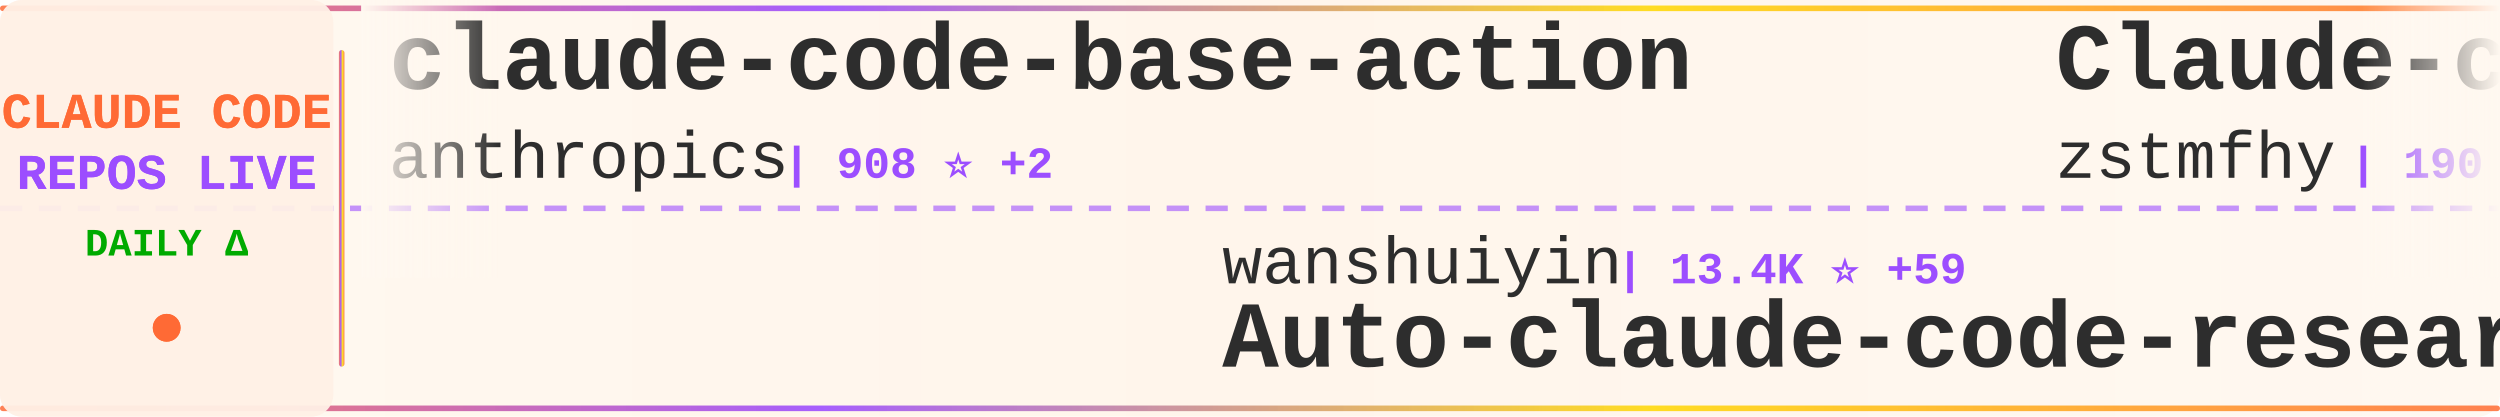
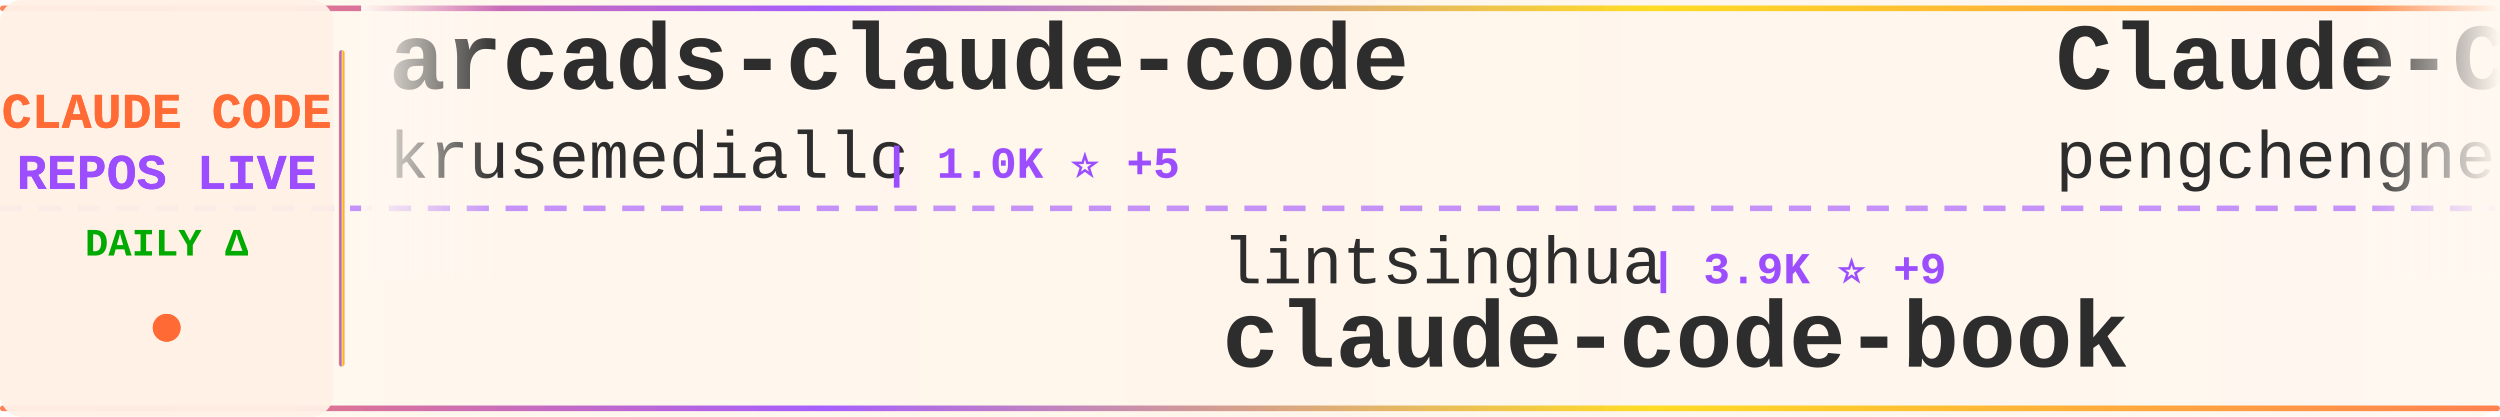
<svg xmlns="http://www.w3.org/2000/svg" width="900" height="150">
  <defs>
    <linearGradient id="tickerBg" x1="0%" y1="0%" x2="100%" y2="0%">
      <stop offset="0%" style="stop-color:#fff8f0;stop-opacity:0.98" />
      <stop offset="50%" style="stop-color:#fff5eb;stop-opacity:1" />
      <stop offset="100%" style="stop-color:#fff8f0;stop-opacity:0.98" />
    </linearGradient>
    <linearGradient id="borderGrad" x1="0%" y1="0%" x2="100%" y2="0%">
      <stop offset="0%" style="stop-color:#FF6B35;stop-opacity:0.85">
        <animate attributeName="stop-opacity" values="0.85;1;0.85" dur="2s" repeatCount="indefinite" />
      </stop>
      <stop offset="33%" style="stop-color:#9C4EFF;stop-opacity:0.9">
        <animate attributeName="stop-opacity" values="0.9;1;0.9" dur="2.2s" repeatCount="indefinite" />
      </stop>
      <stop offset="66%" style="stop-color:#FFD700;stop-opacity:0.85">
        <animate attributeName="stop-opacity" values="0.85;1;0.85" dur="1.8s" repeatCount="indefinite" />
      </stop>
      <stop offset="100%" style="stop-color:#FF6B35;stop-opacity:0.85">
        <animate attributeName="stop-opacity" values="0.85;1;0.85" dur="2s" repeatCount="indefinite" />
      </stop>
    </linearGradient>
    <filter id="textGlow">
      <feGaussianBlur stdDeviation="0.15" result="coloredBlur" />
      <feMerge>
        <feMergeNode in="coloredBlur" />
        <feMergeNode in="SourceGraphic" />
      </feMerge>
    </filter>
    <filter id="metricGlow">
      <feGaussianBlur stdDeviation="0.2" result="coloredBlur" />
      <feMerge>
        <feMergeNode in="coloredBlur" />
        <feMergeNode in="SourceGraphic" />
      </feMerge>
    </filter>
    <linearGradient id="leftFade" x1="0%" y1="0%" x2="100%" y2="0%">
      <stop offset="0%" style="stop-color:#fff8f0;stop-opacity:1" />
      <stop offset="100%" style="stop-color:#fff8f0;stop-opacity:0" />
    </linearGradient>
    <linearGradient id="rightFade" x1="0%" y1="0%" x2="100%" y2="0%">
      <stop offset="0%" style="stop-color:#fff8f0;stop-opacity:0" />
      <stop offset="100%" style="stop-color:#fff8f0;stop-opacity:1" />
    </linearGradient>
  </defs>
  <rect width="900" height="150" fill="url(#tickerBg)" rx="8" />
  <rect x="0" y="2" width="900" height="2" fill="url(#borderGrad)" rx="1" />
  <rect x="0" y="146" width="900" height="2" fill="url(#borderGrad)" rx="1" />
  <line x1="0" y1="75" x2="900" y2="75" stroke="#9C4EFF" stroke-width="2" stroke-dasharray="8 6" opacity="0.6" />
  <rect x="0" y="0" width="120" height="150" fill="#fff0e6" opacity="0.95" rx="8" />
  <text x="60" y="46" font-family="'Courier New', monospace" font-size="18" font-weight="bold" fill="#FF6B35" text-anchor="middle" filter="url(#textGlow)">
    CLAUDE CODE
  </text>
  <text x="60" y="68" font-family="'Courier New', monospace" font-size="18" font-weight="bold" fill="#9C4EFF" text-anchor="middle" filter="url(#textGlow)">
    REPOS LIVE
  </text>
  <text x="60" y="92" font-family="'Courier New', monospace" font-size="14" font-weight="bold" fill="#00aa00" text-anchor="middle">
    DAILY Δ
  </text>
  <circle cx="60" cy="118" r="5" fill="#FF6B35" filter="url(#metricGlow)">
    <animate attributeName="r" values="4;6;4" dur="1.5s" repeatCount="indefinite" />
    <animate attributeName="opacity" values="0.6;1;0.6" dur="1.5s" repeatCount="indefinite" />
  </circle>
  <rect x="122" y="18" width="2" height="114" fill="url(#borderGrad)" rx="1" />
  <clipPath id="tickerClip">
    <rect x="130" y="0" width="770" height="150" />
  </clipPath>
  <g clip-path="url(#tickerClip)">
    <g id="tickerItems">
      <animateTransform attributeName="transform" attributeType="XML" type="translate" from="0 0" to="-3000 0" dur="54s" repeatCount="indefinite" />
      <g transform="translate(0, 0)">
-         <text x="140" y="32" font-family="'Courier New', monospace" font-size="34" font-weight="bold" fill="#2d2d2d">claude-code-base-action</text>
-         <text x="140" y="64" font-family="'Courier New', monospace" font-size="24" font-weight="normal" fill="#2d2d2d" opacity="1.0">anthropics</text>
-         <text x="282" y="64" font-family="'Courier New', monospace" font-size="16" font-weight="bold" fill="#9C4EFF"> | 908 ⭐ +2</text>
+         <text x="140" y="32" font-family="'Courier New', monospace" font-size="34" font-weight="bold" fill="#2d2d2d">arcads-claude-code</text>
+         <text x="140" y="64" font-family="'Courier New', monospace" font-size="24" font-weight="normal" fill="#2d2d2d" opacity="1.0">krusemediallc</text>
+         <text x="318" y="64" font-family="'Courier New', monospace" font-size="16" font-weight="bold" fill="#9C4EFF"> | 1.0K ⭐ +5</text>
      </g>
      <g transform="translate(300, 0)">
-         <text x="140" y="102" font-family="'Courier New', monospace" font-size="24" font-weight="normal" fill="#2d2d2d" opacity="1.0">wanshuiyin</text>
-         <text x="282" y="102" font-family="'Courier New', monospace" font-size="16" font-weight="bold" fill="#9C4EFF"> | 13.4K ⭐ +59</text>
-         <text x="140" y="132" font-family="'Courier New', monospace" font-size="34" font-weight="bold" fill="#2d2d2d">Auto-claude-code-researc...</text>
+         <text x="140" y="102" font-family="'Courier New', monospace" font-size="24" font-weight="normal" fill="#2d2d2d" opacity="1.0">lintsinghua</text>
+         <text x="294" y="102" font-family="'Courier New', monospace" font-size="16" font-weight="bold" fill="#9C4EFF"> | 3.9K ⭐ +9</text>
+         <text x="140" y="132" font-family="'Courier New', monospace" font-size="34" font-weight="bold" fill="#2d2d2d">claude-code-book</text>
      </g>
      <g transform="translate(600, 0)">
-         <text x="140" y="32" font-family="'Courier New', monospace" font-size="34" font-weight="bold" fill="#2d2d2d">Claude-code</text>
-         <text x="140" y="64" font-family="'Courier New', monospace" font-size="24" font-weight="normal" fill="#2d2d2d" opacity="1.0">zstmfhy</text>
-         <text x="246" y="64" font-family="'Courier New', monospace" font-size="16" font-weight="bold" fill="#9C4EFF"> | 190 ⭐</text>
+         <text x="140" y="32" font-family="'Courier New', monospace" font-size="34" font-weight="bold" fill="#2d2d2d">Claude-Code</text>
+         <text x="140" y="64" font-family="'Courier New', monospace" font-size="24" font-weight="normal" fill="#2d2d2d" opacity="1.0">pengchengneo</text>
+         <text x="306" y="64" font-family="'Courier New', monospace" font-size="16" font-weight="bold" fill="#9C4EFF"> | 1.7K ⭐ +3</text>
      </g>
      <g transform="translate(900, 0)">
-         <text x="140" y="102" font-family="'Courier New', monospace" font-size="24" font-weight="normal" fill="#2d2d2d" opacity="1.0">anthropics</text>
-         <text x="282" y="102" font-family="'Courier New', monospace" font-size="16" font-weight="bold" fill="#9C4EFF"> | 161.4K ⭐ +324</text>
-         <text x="140" y="132" font-family="'Courier New', monospace" font-size="34" font-weight="bold" fill="#2d2d2d">skills</text>
+         <text x="140" y="102" font-family="'Courier New', monospace" font-size="24" font-weight="normal" fill="#2d2d2d" opacity="1.0">zstmfhy</text>
+         <text x="246" y="102" font-family="'Courier New', monospace" font-size="16" font-weight="bold" fill="#9C4EFF"> | 190 ⭐</text>
+         <text x="140" y="132" font-family="'Courier New', monospace" font-size="34" font-weight="bold" fill="#2d2d2d">Claude-code</text>
      </g>
      <g transform="translate(1200, 0)">
-         <text x="140" y="32" font-family="'Courier New', monospace" font-size="34" font-weight="bold" fill="#2d2d2d">Claude-Code-Game-Studios</text>
-         <text x="140" y="64" font-family="'Courier New', monospace" font-size="24" font-weight="normal" fill="#2d2d2d" opacity="1.0">Donchitos</text>
-         <text x="270" y="64" font-family="'Courier New', monospace" font-size="16" font-weight="bold" fill="#9C4EFF"> | 23.0K ⭐ +46</text>
+         <text x="140" y="32" font-family="'Courier New', monospace" font-size="34" font-weight="bold" fill="#2d2d2d">claude-code</text>
+         <text x="140" y="64" font-family="'Courier New', monospace" font-size="24" font-weight="normal" fill="#2d2d2d" opacity="1.0">claude-code-best</text>
+         <text x="354" y="64" font-family="'Courier New', monospace" font-size="16" font-weight="bold" fill="#9C4EFF"> | 21.2K ⭐ +46</text>
      </g>
      <g transform="translate(1500, 0)">
-         <text x="140" y="102" font-family="'Courier New', monospace" font-size="24" font-weight="normal" fill="#2d2d2d" opacity="1.0">mehmoodosman</text>
-         <text x="306" y="102" font-family="'Courier New', monospace" font-size="16" font-weight="bold" fill="#9C4EFF"> | 170 ⭐</text>
+         <text x="140" y="102" font-family="'Courier New', monospace" font-size="24" font-weight="normal" fill="#2d2d2d" opacity="1.0">anthropics</text>
+         <text x="282" y="102" font-family="'Courier New', monospace" font-size="16" font-weight="bold" fill="#9C4EFF"> | 5.6K ⭐ +8</text>
+         <text x="140" y="132" font-family="'Courier New', monospace" font-size="34" font-weight="bold" fill="#2d2d2d">claude-code-security-rev...</text>
+       </g>
+       <g transform="translate(1800, 0)">
+         <text x="140" y="32" font-family="'Courier New', monospace" font-size="34" font-weight="bold" fill="#2d2d2d">claude-code-local</text>
+         <text x="140" y="64" font-family="'Courier New', monospace" font-size="24" font-weight="normal" fill="#2d2d2d" opacity="1.0">nicedreamzapp</text>
+         <text x="318" y="64" font-family="'Courier New', monospace" font-size="16" font-weight="bold" fill="#9C4EFF"> | 2.9K ⭐ +1</text>
+       </g>
+       <g transform="translate(2100, 0)">
+         <text x="140" y="102" font-family="'Courier New', monospace" font-size="24" font-weight="normal" fill="#2d2d2d" opacity="1.0">tanbiralam</text>
+         <text x="282" y="102" font-family="'Courier New', monospace" font-size="16" font-weight="bold" fill="#9C4EFF"> | 2.0K ⭐ +3</text>
        <text x="140" y="132" font-family="'Courier New', monospace" font-size="34" font-weight="bold" fill="#2d2d2d">claude-code</text>
      </g>
-       <g transform="translate(1800, 0)">
-         <text x="140" y="32" font-family="'Courier New', monospace" font-size="34" font-weight="bold" fill="#2d2d2d">oh-my-claudecode</text>
-         <text x="140" y="64" font-family="'Courier New', monospace" font-size="24" font-weight="normal" fill="#2d2d2d" opacity="1.0">Yeachan-Heo</text>
-         <text x="294" y="64" font-family="'Courier New', monospace" font-size="16" font-weight="bold" fill="#9C4EFF"> | 37.8K ⭐ +40</text>
-       </g>
-       <g transform="translate(2100, 0)">
-         <text x="140" y="102" font-family="'Courier New', monospace" font-size="24" font-weight="normal" fill="#2d2d2d" opacity="1.0">chauncygu</text>
-         <text x="270" y="102" font-family="'Courier New', monospace" font-size="16" font-weight="bold" fill="#9C4EFF"> | 2.8K ⭐ +3</text>
-         <text x="140" y="132" font-family="'Courier New', monospace" font-size="34" font-weight="bold" fill="#2d2d2d">collection-claude-code-s...</text>
-       </g>
      <g transform="translate(2400, 0)">
-         <text x="140" y="32" font-family="'Courier New', monospace" font-size="34" font-weight="bold" fill="#2d2d2d">claude-code-analysis</text>
-         <text x="140" y="64" font-family="'Courier New', monospace" font-size="24" font-weight="normal" fill="#2d2d2d" opacity="1.0">liuup</text>
-         <text x="222" y="64" font-family="'Courier New', monospace" font-size="16" font-weight="bold" fill="#9C4EFF"> | 3.6K ⭐ +15</text>
+         <text x="140" y="32" font-family="'Courier New', monospace" font-size="34" font-weight="bold" fill="#2d2d2d">claude-code-telegram</text>
+         <text x="140" y="64" font-family="'Courier New', monospace" font-size="24" font-weight="normal" fill="#2d2d2d" opacity="1.0">RichardAtCT</text>
+         <text x="294" y="64" font-family="'Courier New', monospace" font-size="16" font-weight="bold" fill="#9C4EFF"> | 2.7K ⭐</text>
      </g>
      <g transform="translate(2700, 0)">
-         <text x="140" y="102" font-family="'Courier New', monospace" font-size="24" font-weight="normal" fill="#2d2d2d" opacity="1.0">xorespesp</text>
-         <text x="270" y="102" font-family="'Courier New', monospace" font-size="16" font-weight="bold" fill="#9C4EFF"> | 230 ⭐</text>
-         <text x="140" y="132" font-family="'Courier New', monospace" font-size="34" font-weight="bold" fill="#2d2d2d">claude-code</text>
+         <text x="140" y="102" font-family="'Courier New', monospace" font-size="24" font-weight="normal" fill="#2d2d2d" opacity="1.0">OrcaWhisper</text>
+         <text x="294" y="102" font-family="'Courier New', monospace" font-size="16" font-weight="bold" fill="#9C4EFF"> | 85 ⭐ +1</text>
+         <text x="140" y="132" font-family="'Courier New', monospace" font-size="34" font-weight="bold" fill="#2d2d2d">Claude-Code</text>
      </g>
      <g transform="translate(3000, 0)">
-         <text x="140" y="32" font-family="'Courier New', monospace" font-size="34" font-weight="bold" fill="#2d2d2d">claude-code-base-action</text>
-         <text x="140" y="64" font-family="'Courier New', monospace" font-size="24" font-weight="normal" fill="#2d2d2d" opacity="1.0">anthropics</text>
-         <text x="282" y="64" font-family="'Courier New', monospace" font-size="16" font-weight="bold" fill="#9C4EFF"> | 908 ⭐ +2</text>
+         <text x="140" y="32" font-family="'Courier New', monospace" font-size="34" font-weight="bold" fill="#2d2d2d">arcads-claude-code</text>
+         <text x="140" y="64" font-family="'Courier New', monospace" font-size="24" font-weight="normal" fill="#2d2d2d" opacity="1.0">krusemediallc</text>
+         <text x="318" y="64" font-family="'Courier New', monospace" font-size="16" font-weight="bold" fill="#9C4EFF"> | 1.0K ⭐ +5</text>
      </g>
      <g transform="translate(3300, 0)">
-         <text x="140" y="102" font-family="'Courier New', monospace" font-size="24" font-weight="normal" fill="#2d2d2d" opacity="1.0">wanshuiyin</text>
-         <text x="282" y="102" font-family="'Courier New', monospace" font-size="16" font-weight="bold" fill="#9C4EFF"> | 13.4K ⭐ +59</text>
-         <text x="140" y="132" font-family="'Courier New', monospace" font-size="34" font-weight="bold" fill="#2d2d2d">Auto-claude-code-researc...</text>
+         <text x="140" y="102" font-family="'Courier New', monospace" font-size="24" font-weight="normal" fill="#2d2d2d" opacity="1.0">lintsinghua</text>
+         <text x="294" y="102" font-family="'Courier New', monospace" font-size="16" font-weight="bold" fill="#9C4EFF"> | 3.9K ⭐ +9</text>
+         <text x="140" y="132" font-family="'Courier New', monospace" font-size="34" font-weight="bold" fill="#2d2d2d">claude-code-book</text>
      </g>
      <g transform="translate(3600, 0)">
-         <text x="140" y="32" font-family="'Courier New', monospace" font-size="34" font-weight="bold" fill="#2d2d2d">Claude-code</text>
-         <text x="140" y="64" font-family="'Courier New', monospace" font-size="24" font-weight="normal" fill="#2d2d2d" opacity="1.0">zstmfhy</text>
-         <text x="246" y="64" font-family="'Courier New', monospace" font-size="16" font-weight="bold" fill="#9C4EFF"> | 190 ⭐</text>
+         <text x="140" y="32" font-family="'Courier New', monospace" font-size="34" font-weight="bold" fill="#2d2d2d">Claude-Code</text>
+         <text x="140" y="64" font-family="'Courier New', monospace" font-size="24" font-weight="normal" fill="#2d2d2d" opacity="1.0">pengchengneo</text>
+         <text x="306" y="64" font-family="'Courier New', monospace" font-size="16" font-weight="bold" fill="#9C4EFF"> | 1.7K ⭐ +3</text>
      </g>
      <g transform="translate(3900, 0)">
-         <text x="140" y="102" font-family="'Courier New', monospace" font-size="24" font-weight="normal" fill="#2d2d2d" opacity="1.0">anthropics</text>
-         <text x="282" y="102" font-family="'Courier New', monospace" font-size="16" font-weight="bold" fill="#9C4EFF"> | 161.4K ⭐ +324</text>
-         <text x="140" y="132" font-family="'Courier New', monospace" font-size="34" font-weight="bold" fill="#2d2d2d">skills</text>
+         <text x="140" y="102" font-family="'Courier New', monospace" font-size="24" font-weight="normal" fill="#2d2d2d" opacity="1.0">zstmfhy</text>
+         <text x="246" y="102" font-family="'Courier New', monospace" font-size="16" font-weight="bold" fill="#9C4EFF"> | 190 ⭐</text>
+         <text x="140" y="132" font-family="'Courier New', monospace" font-size="34" font-weight="bold" fill="#2d2d2d">Claude-code</text>
      </g>
    </g>
  </g>
  <rect x="130" y="0" width="50" height="100" fill="url(#leftFade)" />
  <rect x="850" y="0" width="50" height="100" fill="url(#rightFade)" />
</svg>
